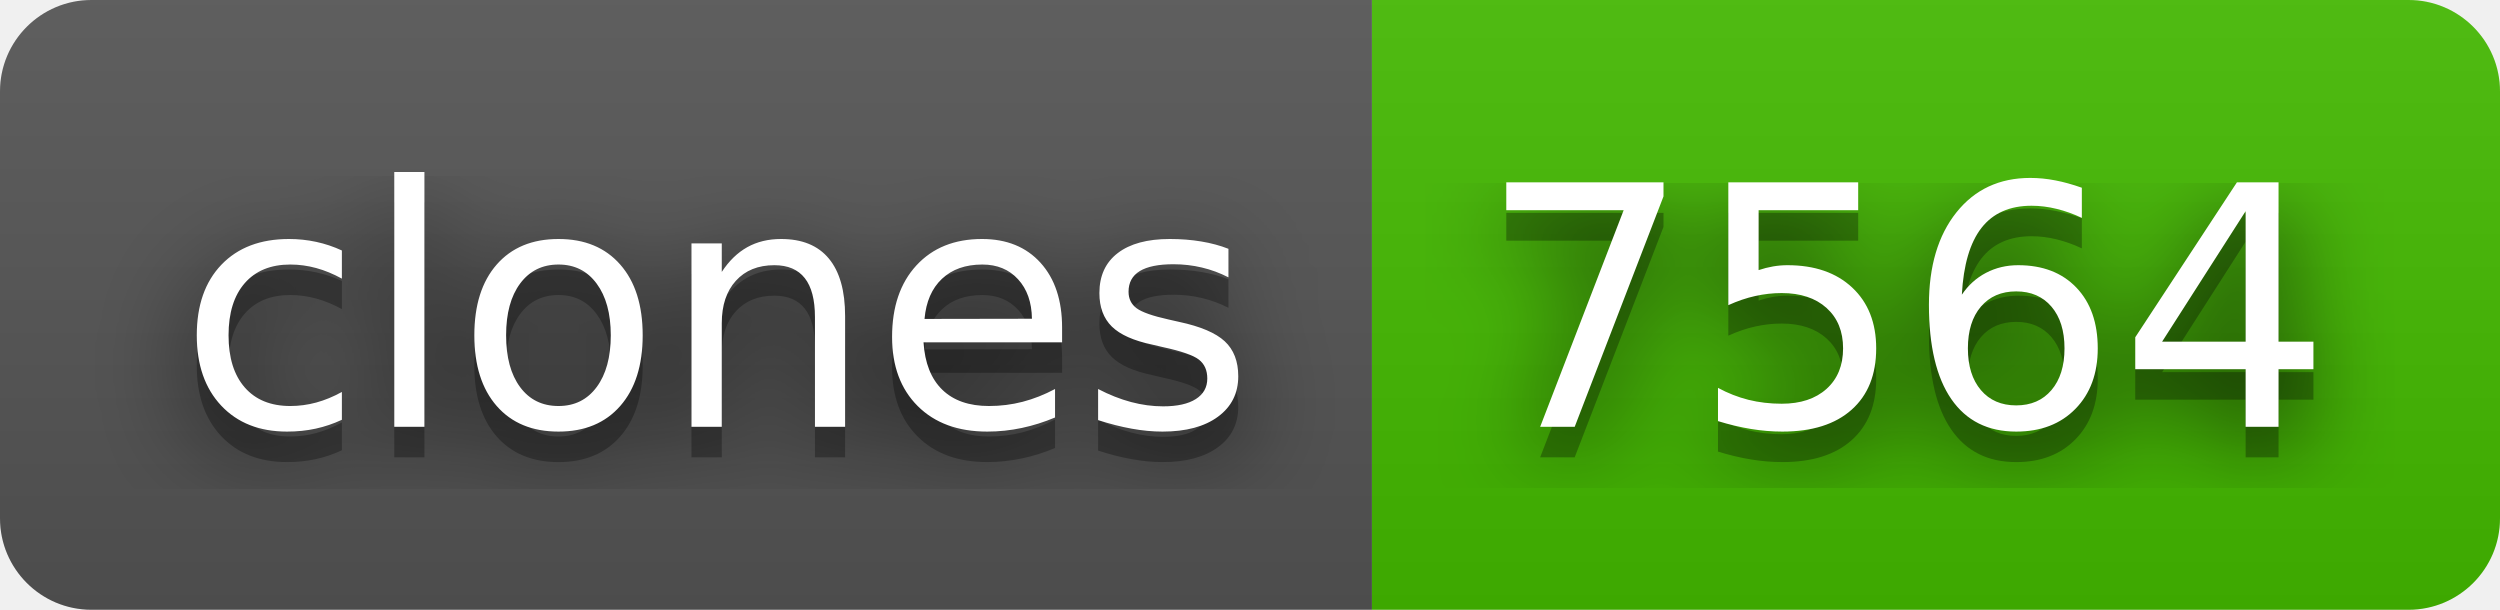
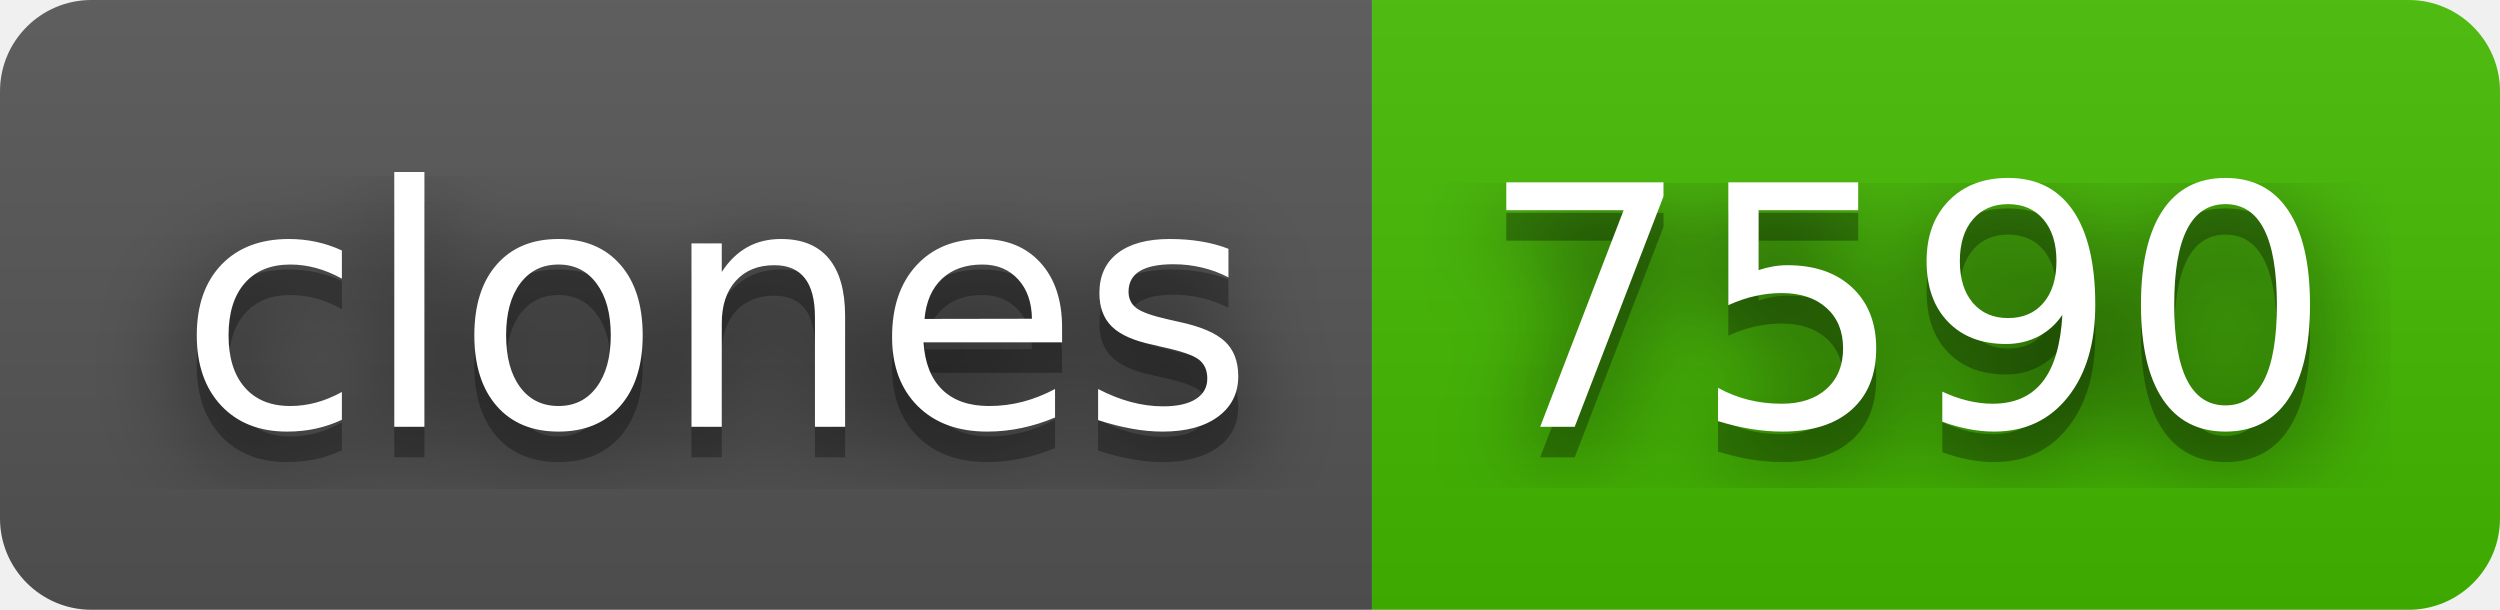
- <svg xmlns="http://www.w3.org/2000/svg" width="82" height="20" role="img" aria-label="clones: 7564">
+ <svg xmlns="http://www.w3.org/2000/svg" width="82" height="20" role="img" aria-label="clones: 7590">
  <filter id="blur">
    <feGaussianBlur stdDeviation="16" />
  </filter>
  <linearGradient id="s" x2="0" y2="100%">
    <stop offset="0" stop-color="#bbb" stop-opacity=".1" />
    <stop offset="1" stop-opacity=".1" />
  </linearGradient>
  <clipPath id="r">
    <rect width="82" height="20" rx="3" />
  </clipPath>
  <g clip-path="url(#r)">
    <rect width="45" height="20" fill="#555" />
    <rect x="45" width="37" height="20" fill="#4b0" />
    <rect width="82" height="20" fill="url(#s)" />
  </g>
  <g fill="#fff" text-anchor="middle" font-family="Verdana,Geneva,DejaVu Sans,sans-serif" text-rendering="geometricPrecision" font-size="110">
    <g transform="scale(.1)">
      <g aria-hidden="true" fill="#010101">
        <text x="235" y="150" fill-opacity=".8" filter="url(#blur)" textLength="350">clones</text>
        <text x="235" y="150" fill-opacity=".3" textLength="350">clones</text>
      </g>
      <text x="235" y="140" textLength="350">clones</text>
    </g>
    <g transform="scale(.1)">
      <g aria-hidden="true" fill="#010101">
-         <text x="625" y="150" fill-opacity=".8" filter="url(#blur)" textLength="270">7564</text>
-         <text x="625" y="150" fill-opacity=".3" textLength="270">7564</text>
+         <text x="625" y="150" fill-opacity=".8" filter="url(#blur)" textLength="270">7590</text>
+         <text x="625" y="150" fill-opacity=".3" textLength="270">7590</text>
      </g>
-       <text x="625" y="140" textLength="270">7564</text>
+       <text x="625" y="140" textLength="270">7590</text>
    </g>
  </g>
</svg>
